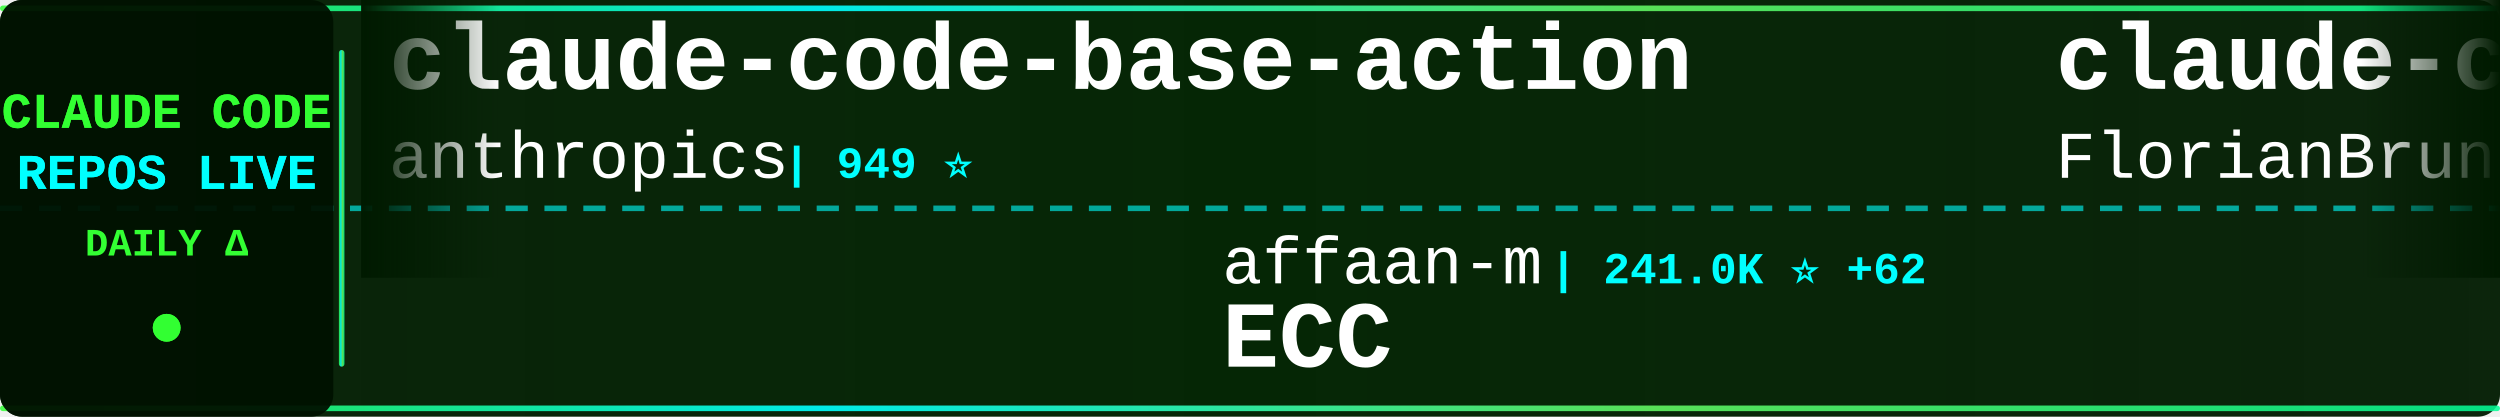
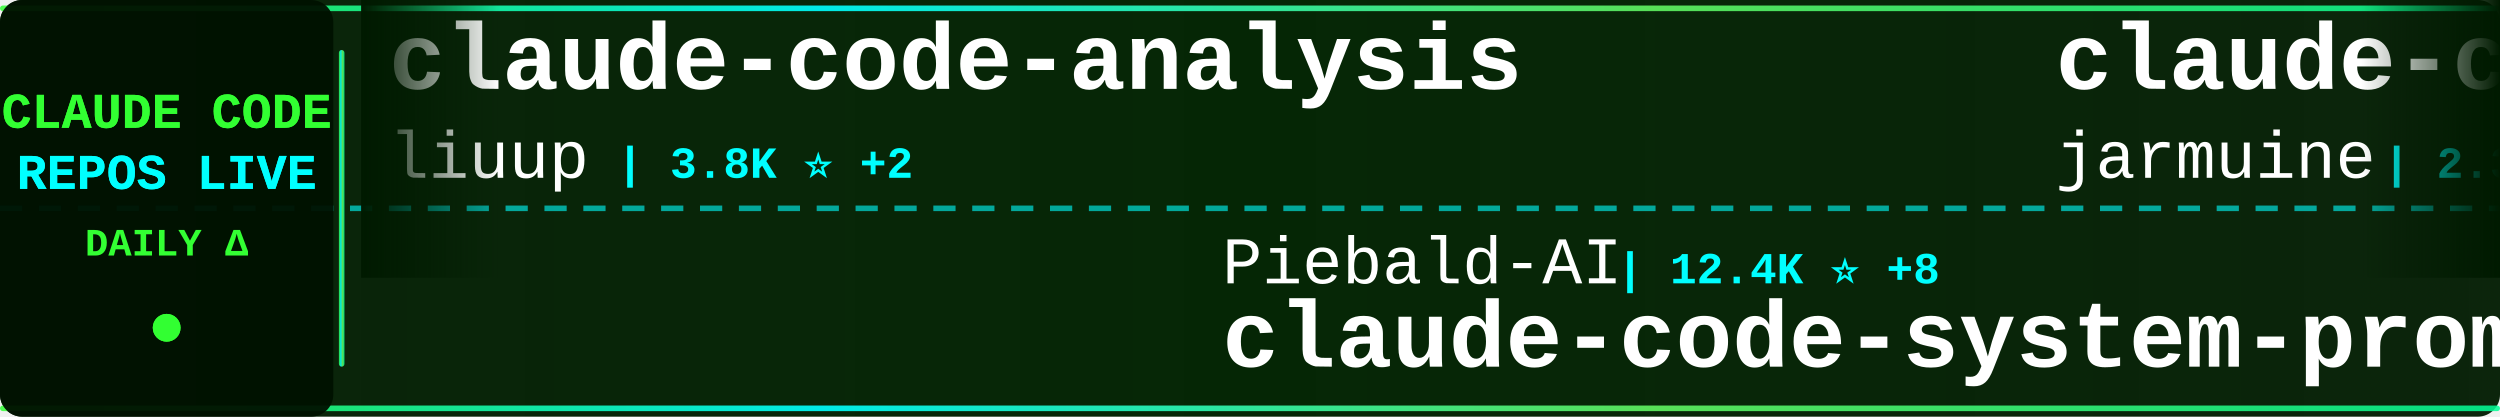
<svg xmlns="http://www.w3.org/2000/svg" width="900" height="150">
  <defs>
    <linearGradient id="tickerBg" x1="0%" y1="0%" x2="100%" y2="0%">
      <stop offset="0%" style="stop-color:#001a00;stop-opacity:0.95" />
      <stop offset="50%" style="stop-color:#002200;stop-opacity:0.98" />
      <stop offset="100%" style="stop-color:#001a00;stop-opacity:0.95" />
    </linearGradient>
    <linearGradient id="borderGrad" x1="0%" y1="0%" x2="100%" y2="0%">
      <stop offset="0%" style="stop-color:#33ff33;stop-opacity:0.85">
        <animate attributeName="stop-opacity" values="0.85;1;0.85" dur="2s" repeatCount="indefinite" />
      </stop>
      <stop offset="33%" style="stop-color:#00ffff;stop-opacity:0.9">
        <animate attributeName="stop-opacity" values="0.9;1;0.9" dur="2.2s" repeatCount="indefinite" />
      </stop>
      <stop offset="66%" style="stop-color:#66ff66;stop-opacity:0.85">
        <animate attributeName="stop-opacity" values="0.85;1;0.85" dur="1.8s" repeatCount="indefinite" />
      </stop>
      <stop offset="100%" style="stop-color:#00ff99;stop-opacity:0.85">
        <animate attributeName="stop-opacity" values="0.85;1;0.85" dur="2s" repeatCount="indefinite" />
      </stop>
    </linearGradient>
    <filter id="textGlow">
      <feGaussianBlur stdDeviation="0.1" result="coloredBlur" />
      <feMerge>
        <feMergeNode in="coloredBlur" />
        <feMergeNode in="SourceGraphic" />
      </feMerge>
    </filter>
    <filter id="metricGlow">
      <feGaussianBlur stdDeviation="0.2" result="coloredBlur" />
      <feMerge>
        <feMergeNode in="coloredBlur" />
        <feMergeNode in="SourceGraphic" />
      </feMerge>
    </filter>
    <linearGradient id="leftFade" x1="0%" y1="0%" x2="100%" y2="0%">
      <stop offset="0%" style="stop-color:#001a00;stop-opacity:1" />
      <stop offset="100%" style="stop-color:#001a00;stop-opacity:0" />
    </linearGradient>
    <linearGradient id="rightFade" x1="0%" y1="0%" x2="100%" y2="0%">
      <stop offset="0%" style="stop-color:#001a00;stop-opacity:0" />
      <stop offset="100%" style="stop-color:#001a00;stop-opacity:1" />
    </linearGradient>
  </defs>
  <rect width="900" height="150" fill="url(#tickerBg)" rx="8" />
  <rect x="0" y="2" width="900" height="2" fill="url(#borderGrad)" rx="1" />
  <rect x="0" y="146" width="900" height="2" fill="url(#borderGrad)" rx="1" />
  <line x1="0" y1="75" x2="900" y2="75" stroke="#00ffff" stroke-width="2" stroke-dasharray="8 6" opacity="0.6" />
  <rect x="0" y="0" width="120" height="150" fill="#001100" opacity="0.95" rx="8" />
  <text x="60" y="46" font-family="'Courier New', monospace" font-size="18" font-weight="bold" fill="#33ff33" text-anchor="middle" filter="url(#textGlow)">
    CLAUDE CODE
  </text>
  <text x="60" y="68" font-family="'Courier New', monospace" font-size="18" font-weight="bold" fill="#00ffff" text-anchor="middle" filter="url(#textGlow)">
    REPOS LIVE
  </text>
  <text x="60" y="92" font-family="'Courier New', monospace" font-size="14" font-weight="bold" fill="#33ff33" text-anchor="middle">
    DAILY Δ
  </text>
  <circle cx="60" cy="118" r="5" fill="#33ff33" filter="url(#metricGlow)">
    <animate attributeName="r" values="4;6;4" dur="1.5s" repeatCount="indefinite" />
    <animate attributeName="opacity" values="0.6;1;0.6" dur="1.5s" repeatCount="indefinite" />
  </circle>
  <rect x="122" y="18" width="2" height="114" fill="url(#borderGrad)" rx="1" />
  <clipPath id="tickerClip">
    <rect x="130" y="0" width="770" height="150" />
  </clipPath>
  <g clip-path="url(#tickerClip)">
    <g id="tickerItems">
      <animateTransform attributeName="transform" attributeType="XML" type="translate" from="0 0" to="-3000 0" dur="54s" repeatCount="indefinite" />
      <g transform="translate(0, 0)">
-         <text x="140" y="32" font-family="'Courier New', monospace" font-size="34" font-weight="bold" fill="#ffffff">claude-code-base-action</text>
-         <text x="140" y="64" font-family="'Courier New', monospace" font-size="24" font-weight="normal" fill="#ffffff" opacity="1.0">anthropics</text>
-         <text x="282" y="64" font-family="'Courier New', monospace" font-size="16" font-weight="bold" fill="#00ffff"> | 949 ⭐</text>
+         <text x="140" y="32" font-family="'Courier New', monospace" font-size="34" font-weight="bold" fill="#ffffff">claude-code-analysis</text>
+         <text x="140" y="64" font-family="'Courier New', monospace" font-size="24" font-weight="normal" fill="#ffffff" opacity="1.0">liuup</text>
+         <text x="222" y="64" font-family="'Courier New', monospace" font-size="16" font-weight="bold" fill="#00ffff"> | 3.8K ⭐ +2</text>
      </g>
      <g transform="translate(300, 0)">
-         <text x="140" y="102" font-family="'Courier New', monospace" font-size="24" font-weight="normal" fill="#ffffff" opacity="1.0">affaan-m</text>
-         <text x="258" y="102" font-family="'Courier New', monospace" font-size="16" font-weight="bold" fill="#00ffff"> | 241.0K ⭐ +62</text>
-         <text x="140" y="132" font-family="'Courier New', monospace" font-size="34" font-weight="bold" fill="#ffffff">ECC</text>
+         <text x="140" y="102" font-family="'Courier New', monospace" font-size="24" font-weight="normal" fill="#ffffff" opacity="1.0">Piebald-AI</text>
+         <text x="282" y="102" font-family="'Courier New', monospace" font-size="16" font-weight="bold" fill="#00ffff"> | 12.4K ⭐ +8</text>
+         <text x="140" y="132" font-family="'Courier New', monospace" font-size="34" font-weight="bold" fill="#ffffff">claude-code-system-promp...</text>
      </g>
      <g transform="translate(600, 0)">
-         <text x="140" y="32" font-family="'Courier New', monospace" font-size="34" font-weight="bold" fill="#ffffff">claude-code-ultimate-gui...</text>
-         <text x="140" y="64" font-family="'Courier New', monospace" font-size="24" font-weight="normal" fill="#ffffff" opacity="1.0">FlorianBruniaux</text>
-         <text x="342" y="64" font-family="'Courier New', monospace" font-size="16" font-weight="bold" fill="#00ffff"> | 5.8K ⭐ +4</text>
+         <text x="140" y="32" font-family="'Courier New', monospace" font-size="34" font-weight="bold" fill="#ffffff">claude-code</text>
+         <text x="140" y="64" font-family="'Courier New', monospace" font-size="24" font-weight="normal" fill="#ffffff" opacity="1.0">jarmuine</text>
+         <text x="258" y="64" font-family="'Courier New', monospace" font-size="16" font-weight="bold" fill="#00ffff"> | 2.3K ⭐</text>
      </g>
      <g transform="translate(900, 0)">
-         <text x="140" y="102" font-family="'Courier New', monospace" font-size="24" font-weight="normal" fill="#ffffff" opacity="1.0">RishabhK103</text>
-         <text x="294" y="102" font-family="'Courier New', monospace" font-size="16" font-weight="bold" fill="#00ffff"> | 106 ⭐</text>
+         <text x="140" y="102" font-family="'Courier New', monospace" font-size="24" font-weight="normal" fill="#ffffff" opacity="1.0">LING71671</text>
+         <text x="270" y="102" font-family="'Courier New', monospace" font-size="16" font-weight="bold" fill="#00ffff"> | 944 ⭐ -1</text>
+         <text x="140" y="132" font-family="'Courier New', monospace" font-size="34" font-weight="bold" fill="#ffffff">Open-ClaudeCode</text>
+       </g>
+       <g transform="translate(1200, 0)">
+         <text x="140" y="32" font-family="'Courier New', monospace" font-size="34" font-weight="bold" fill="#ffffff">how-claude-code-works</text>
+         <text x="140" y="64" font-family="'Courier New', monospace" font-size="24" font-weight="normal" fill="#ffffff" opacity="1.0">Windy3f3f3f3f</text>
+         <text x="318" y="64" font-family="'Courier New', monospace" font-size="16" font-weight="bold" fill="#00ffff"> | 3.5K ⭐ +4</text>
+       </g>
+       <g transform="translate(1500, 0)">
+         <text x="140" y="102" font-family="'Courier New', monospace" font-size="24" font-weight="normal" fill="#ffffff" opacity="1.0">tanbiralam</text>
+         <text x="282" y="102" font-family="'Courier New', monospace" font-size="16" font-weight="bold" fill="#00ffff"> | 2.2K ⭐ +2</text>
        <text x="140" y="132" font-family="'Courier New', monospace" font-size="34" font-weight="bold" fill="#ffffff">claude-code</text>
      </g>
-       <g transform="translate(1200, 0)">
-         <text x="140" y="32" font-family="'Courier New', monospace" font-size="34" font-weight="bold" fill="#ffffff">claude-code-router</text>
-         <text x="140" y="64" font-family="'Courier New', monospace" font-size="24" font-weight="normal" fill="#ffffff" opacity="1.0">musistudio</text>
-         <text x="282" y="64" font-family="'Courier New', monospace" font-size="16" font-weight="bold" fill="#00ffff"> | 36.7K ⭐ +5</text>
-       </g>
-       <g transform="translate(1500, 0)">
-         <text x="140" y="102" font-family="'Courier New', monospace" font-size="24" font-weight="normal" fill="#ffffff" opacity="1.0">guanshan</text>
-         <text x="258" y="102" font-family="'Courier New', monospace" font-size="16" font-weight="bold" fill="#00ffff"> | 61 ⭐</text>
-         <text x="140" y="132" font-family="'Courier New', monospace" font-size="34" font-weight="bold" fill="#ffffff">ClaudeCode</text>
-       </g>
      <g transform="translate(1800, 0)">
-         <text x="140" y="32" font-family="'Courier New', monospace" font-size="34" font-weight="bold" fill="#ffffff">sc-claude-code-files</text>
-         <text x="140" y="64" font-family="'Courier New', monospace" font-size="24" font-weight="normal" fill="#ffffff" opacity="1.0">https-deeplearning-ai</text>
-         <text x="414" y="64" font-family="'Courier New', monospace" font-size="16" font-weight="bold" fill="#00ffff"> | 542 ⭐</text>
+         <text x="140" y="32" font-family="'Courier New', monospace" font-size="34" font-weight="bold" fill="#ffffff">ECC</text>
+         <text x="140" y="64" font-family="'Courier New', monospace" font-size="24" font-weight="normal" fill="#ffffff" opacity="1.0">affaan-m</text>
+         <text x="258" y="64" font-family="'Courier New', monospace" font-size="16" font-weight="bold" fill="#00ffff"> | 241.1K ⭐ +49</text>
      </g>
      <g transform="translate(2100, 0)">
-         <text x="140" y="102" font-family="'Courier New', monospace" font-size="24" font-weight="normal" fill="#ffffff" opacity="1.0">Donchitos</text>
-         <text x="270" y="102" font-family="'Courier New', monospace" font-size="16" font-weight="bold" fill="#00ffff"> | 24.2K ⭐ +22</text>
-         <text x="140" y="132" font-family="'Courier New', monospace" font-size="34" font-weight="bold" fill="#ffffff">Claude-Code-Game-Studios</text>
+         <text x="140" y="102" font-family="'Courier New', monospace" font-size="24" font-weight="normal" fill="#ffffff" opacity="1.0">lorryjovens-hub</text>
+         <text x="342" y="102" font-family="'Courier New', monospace" font-size="16" font-weight="bold" fill="#00ffff"> | 1.7K ⭐</text>
+         <text x="140" y="132" font-family="'Courier New', monospace" font-size="34" font-weight="bold" fill="#ffffff">claude-code-rust</text>
      </g>
      <g transform="translate(2400, 0)">
-         <text x="140" y="32" font-family="'Courier New', monospace" font-size="34" font-weight="bold" fill="#ffffff">claude-code-analysis</text>
-         <text x="140" y="64" font-family="'Courier New', monospace" font-size="24" font-weight="normal" fill="#ffffff" opacity="1.0">liuup</text>
-         <text x="222" y="64" font-family="'Courier New', monospace" font-size="16" font-weight="bold" fill="#00ffff"> | 3.8K ⭐ +3</text>
+         <text x="140" y="32" font-family="'Courier New', monospace" font-size="34" font-weight="bold" fill="#ffffff">claude-code-from-scratch</text>
+         <text x="140" y="64" font-family="'Courier New', monospace" font-size="24" font-weight="normal" fill="#ffffff" opacity="1.0">Windy3f3f3f3f</text>
+         <text x="318" y="64" font-family="'Courier New', monospace" font-size="16" font-weight="bold" fill="#00ffff"> | 2.6K ⭐</text>
      </g>
      <g transform="translate(2700, 0)">
        <text x="140" y="102" font-family="'Courier New', monospace" font-size="24" font-weight="normal" fill="#ffffff" opacity="1.0">edmund-io</text>
        <text x="270" y="102" font-family="'Courier New', monospace" font-size="16" font-weight="bold" fill="#00ffff"> | 1.5K ⭐</text>
        <text x="140" y="132" font-family="'Courier New', monospace" font-size="34" font-weight="bold" fill="#ffffff">edmunds-claude-code</text>
      </g>
      <g transform="translate(3000, 0)">
-         <text x="140" y="32" font-family="'Courier New', monospace" font-size="34" font-weight="bold" fill="#ffffff">claude-code-base-action</text>
-         <text x="140" y="64" font-family="'Courier New', monospace" font-size="24" font-weight="normal" fill="#ffffff" opacity="1.0">anthropics</text>
-         <text x="282" y="64" font-family="'Courier New', monospace" font-size="16" font-weight="bold" fill="#00ffff"> | 949 ⭐</text>
+         <text x="140" y="32" font-family="'Courier New', monospace" font-size="34" font-weight="bold" fill="#ffffff">claude-code-analysis</text>
+         <text x="140" y="64" font-family="'Courier New', monospace" font-size="24" font-weight="normal" fill="#ffffff" opacity="1.0">liuup</text>
+         <text x="222" y="64" font-family="'Courier New', monospace" font-size="16" font-weight="bold" fill="#00ffff"> | 3.8K ⭐ +2</text>
      </g>
      <g transform="translate(3300, 0)">
-         <text x="140" y="102" font-family="'Courier New', monospace" font-size="24" font-weight="normal" fill="#ffffff" opacity="1.0">affaan-m</text>
-         <text x="258" y="102" font-family="'Courier New', monospace" font-size="16" font-weight="bold" fill="#00ffff"> | 241.0K ⭐ +62</text>
-         <text x="140" y="132" font-family="'Courier New', monospace" font-size="34" font-weight="bold" fill="#ffffff">ECC</text>
+         <text x="140" y="102" font-family="'Courier New', monospace" font-size="24" font-weight="normal" fill="#ffffff" opacity="1.0">Piebald-AI</text>
+         <text x="282" y="102" font-family="'Courier New', monospace" font-size="16" font-weight="bold" fill="#00ffff"> | 12.4K ⭐ +8</text>
+         <text x="140" y="132" font-family="'Courier New', monospace" font-size="34" font-weight="bold" fill="#ffffff">claude-code-system-promp...</text>
      </g>
      <g transform="translate(3600, 0)">
-         <text x="140" y="32" font-family="'Courier New', monospace" font-size="34" font-weight="bold" fill="#ffffff">claude-code-ultimate-gui...</text>
-         <text x="140" y="64" font-family="'Courier New', monospace" font-size="24" font-weight="normal" fill="#ffffff" opacity="1.0">FlorianBruniaux</text>
-         <text x="342" y="64" font-family="'Courier New', monospace" font-size="16" font-weight="bold" fill="#00ffff"> | 5.8K ⭐ +4</text>
+         <text x="140" y="32" font-family="'Courier New', monospace" font-size="34" font-weight="bold" fill="#ffffff">claude-code</text>
+         <text x="140" y="64" font-family="'Courier New', monospace" font-size="24" font-weight="normal" fill="#ffffff" opacity="1.0">jarmuine</text>
+         <text x="258" y="64" font-family="'Courier New', monospace" font-size="16" font-weight="bold" fill="#00ffff"> | 2.3K ⭐</text>
      </g>
      <g transform="translate(3900, 0)">
-         <text x="140" y="102" font-family="'Courier New', monospace" font-size="24" font-weight="normal" fill="#ffffff" opacity="1.0">RishabhK103</text>
-         <text x="294" y="102" font-family="'Courier New', monospace" font-size="16" font-weight="bold" fill="#00ffff"> | 106 ⭐</text>
-         <text x="140" y="132" font-family="'Courier New', monospace" font-size="34" font-weight="bold" fill="#ffffff">claude-code</text>
+         <text x="140" y="102" font-family="'Courier New', monospace" font-size="24" font-weight="normal" fill="#ffffff" opacity="1.0">LING71671</text>
+         <text x="270" y="102" font-family="'Courier New', monospace" font-size="16" font-weight="bold" fill="#00ffff"> | 944 ⭐ -1</text>
+         <text x="140" y="132" font-family="'Courier New', monospace" font-size="34" font-weight="bold" fill="#ffffff">Open-ClaudeCode</text>
      </g>
    </g>
  </g>
  <rect x="130" y="0" width="50" height="100" fill="url(#leftFade)" />
  <rect x="850" y="0" width="50" height="100" fill="url(#rightFade)" />
</svg>
